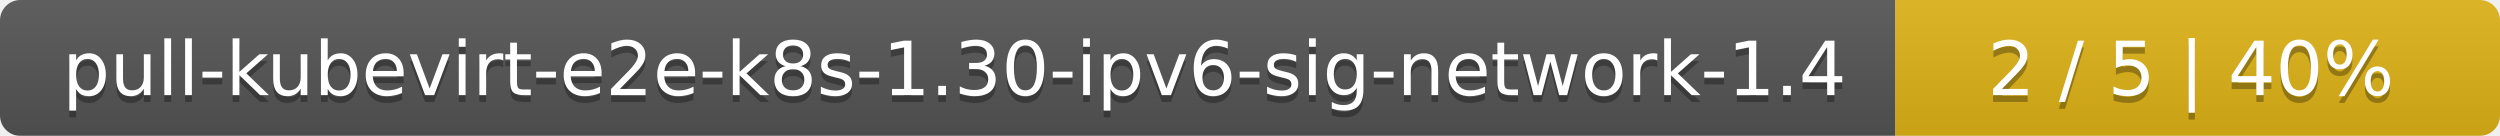
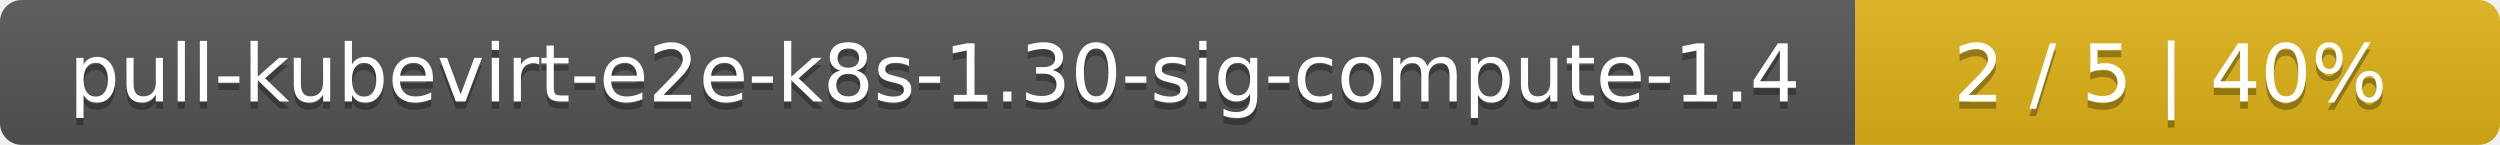
- <svg xmlns="http://www.w3.org/2000/svg" width="368" height="20">
+ <svg xmlns="http://www.w3.org/2000/svg" width="345" height="20">
  <linearGradient id="smooth" x2="0" y2="100%">
    <stop offset="0" stop-color="#bbb" stop-opacity=".1" />
    <stop offset="1" stop-opacity=".1" />
  </linearGradient>
  <mask id="round">
-     <rect width="368" height="20" rx="3" fill="#fff" />
+     <rect width="345" height="20" rx="3" fill="#fff" />
  </mask>
  <g mask="url(#round)">
-     <rect width="279" height="20" fill="#555" />
-     <rect x="279" width="89" height="20" fill="#dfb317" />
-     <rect width="368" height="20" fill="url(#smooth)" />
+     <rect width="256" height="20" fill="#555" />
+     <rect x="256" width="89" height="20" fill="#dfb317" />
+     <rect width="345" height="20" fill="url(#smooth)" />
  </g>
  <g fill="#fff" text-anchor="middle" font-family="DejaVu Sans,Verdana,Geneva,sans-serif" font-size="11">
-     <text x="140.5" y="15" fill="#010101" fill-opacity=".3">pull-kubevirt-e2e-k8s-1.30-ipv6-sig-network-1.4</text>
-     <text x="140.5" y="14">pull-kubevirt-e2e-k8s-1.30-ipv6-sig-network-1.4</text>
-     <text x="322.5" y="15" fill="#010101" fill-opacity=".3">2 / 5    |    40%</text>
-     <text x="322.5" y="14">2 / 5    |    40%</text>
+     <text x="129" y="15" fill="#010101" fill-opacity=".3">pull-kubevirt-e2e-k8s-1.30-sig-compute-1.4</text>
+     <text x="129" y="14">pull-kubevirt-e2e-k8s-1.30-sig-compute-1.4</text>
+     <text x="299.5" y="15" fill="#010101" fill-opacity=".3">2 / 5    |    40%</text>
+     <text x="299.5" y="14">2 / 5    |    40%</text>
  </g>
</svg>
